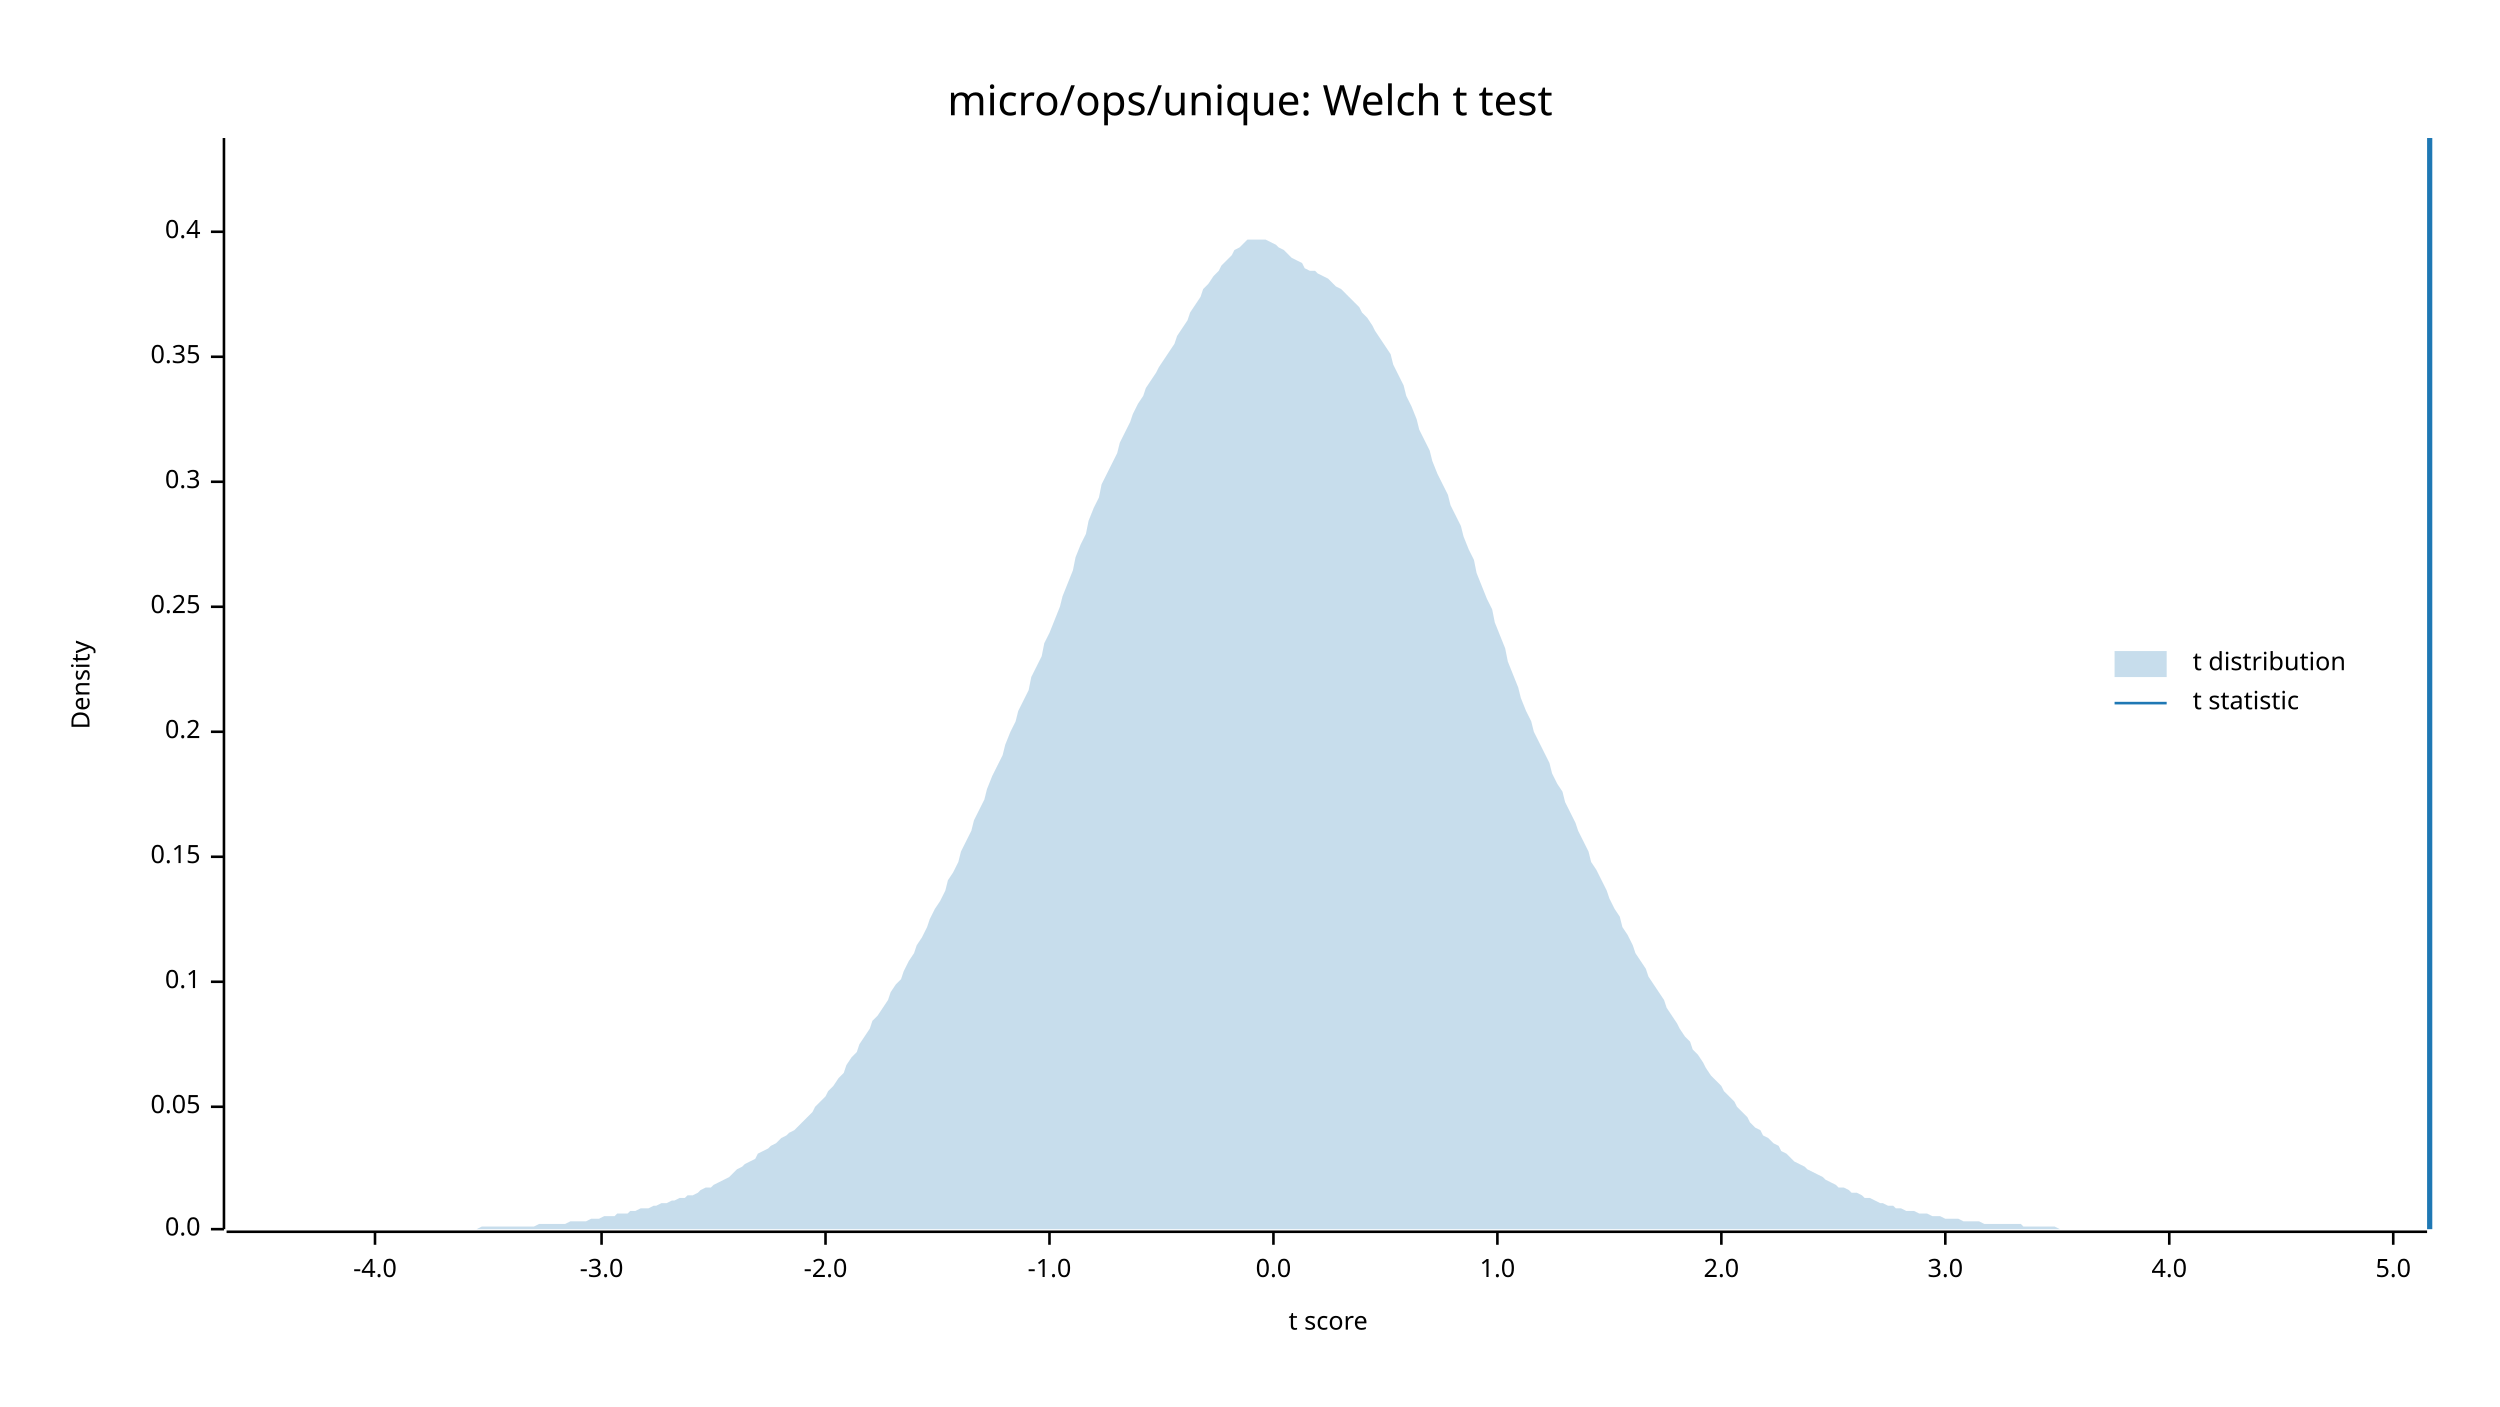
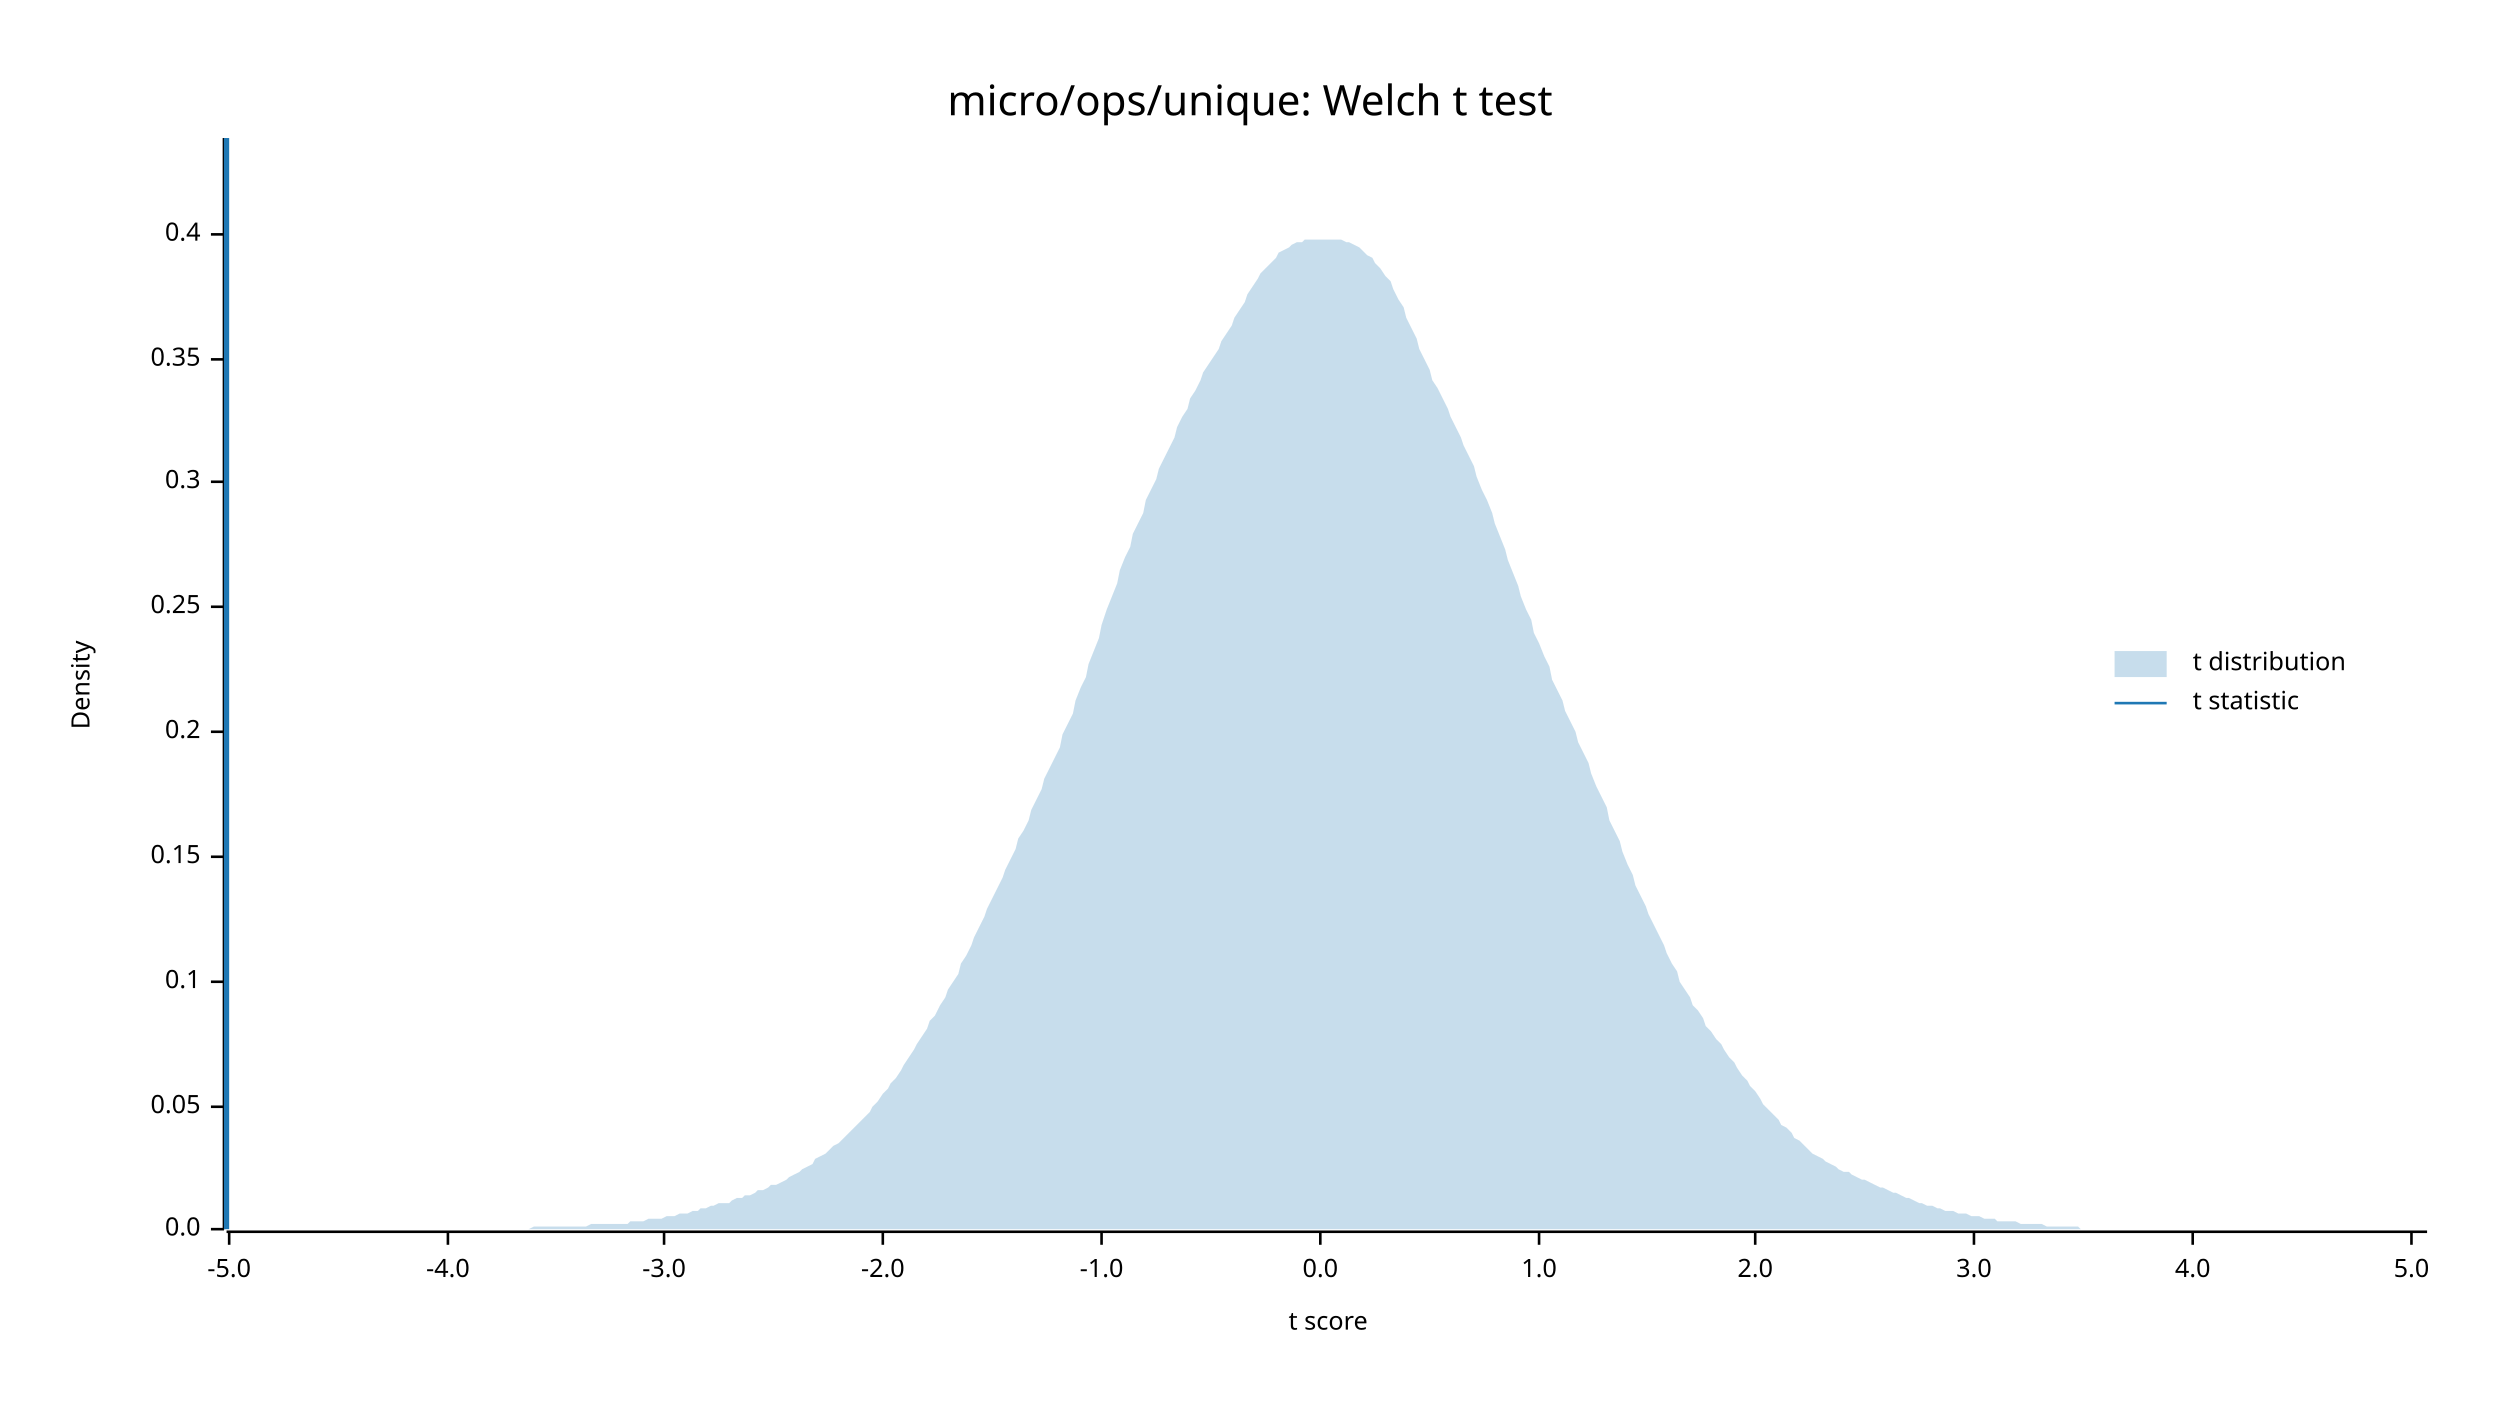
<svg xmlns="http://www.w3.org/2000/svg" width="960" height="540" viewBox="0 0 960 540">
  <text x="480" y="32" dy="0.76em" text-anchor="middle" font-family="sans-serif" font-size="16.129" opacity="1" fill="#000000">
micro/ops/unique: Welch t test
</text>
  <text x="27" y="263" dy="0.76em" text-anchor="middle" font-family="sans-serif" font-size="9.677" opacity="1" fill="#000000" transform="rotate(270, 27, 263)">
Density
</text>
  <text x="510" y="513" dy="-0.5ex" text-anchor="middle" font-family="sans-serif" font-size="9.677" opacity="1" fill="#000000">
t score
</text>
  <polyline fill="none" opacity="1" stroke="#000000" stroke-width="1" points="86,53 86,472 " />
  <text x="77" y="472" dy="0.5ex" text-anchor="end" font-family="sans-serif" font-size="9.677" opacity="1" fill="#000000">
0.0
</text>
  <polyline fill="none" opacity="1" stroke="#000000" stroke-width="1" points="81,472 86,472 " />
  <text x="77" y="425" dy="0.5ex" text-anchor="end" font-family="sans-serif" font-size="9.677" opacity="1" fill="#000000">
0.05
</text>
  <polyline fill="none" opacity="1" stroke="#000000" stroke-width="1" points="81,425 86,425 " />
  <text x="77" y="377" dy="0.5ex" text-anchor="end" font-family="sans-serif" font-size="9.677" opacity="1" fill="#000000">
0.1
</text>
  <polyline fill="none" opacity="1" stroke="#000000" stroke-width="1" points="81,377 86,377 " />
  <text x="77" y="329" dy="0.5ex" text-anchor="end" font-family="sans-serif" font-size="9.677" opacity="1" fill="#000000">
0.15
</text>
  <polyline fill="none" opacity="1" stroke="#000000" stroke-width="1" points="81,329 86,329 " />
  <text x="77" y="281" dy="0.5ex" text-anchor="end" font-family="sans-serif" font-size="9.677" opacity="1" fill="#000000">
0.2
</text>
  <polyline fill="none" opacity="1" stroke="#000000" stroke-width="1" points="81,281 86,281 " />
  <text x="77" y="233" dy="0.5ex" text-anchor="end" font-family="sans-serif" font-size="9.677" opacity="1" fill="#000000">
0.25
</text>
  <polyline fill="none" opacity="1" stroke="#000000" stroke-width="1" points="81,233 86,233 " />
  <text x="77" y="185" dy="0.5ex" text-anchor="end" font-family="sans-serif" font-size="9.677" opacity="1" fill="#000000">
0.3
</text>
  <polyline fill="none" opacity="1" stroke="#000000" stroke-width="1" points="81,185 86,185 " />
-   <text x="77" y="137" dy="0.5ex" text-anchor="end" font-family="sans-serif" font-size="9.677" opacity="1" fill="#000000">
+   <text x="77" y="138" dy="0.5ex" text-anchor="end" font-family="sans-serif" font-size="9.677" opacity="1" fill="#000000">
0.35
</text>
-   <polyline fill="none" opacity="1" stroke="#000000" stroke-width="1" points="81,137 86,137 " />
-   <text x="77" y="89" dy="0.5ex" text-anchor="end" font-family="sans-serif" font-size="9.677" opacity="1" fill="#000000">
+   <polyline fill="none" opacity="1" stroke="#000000" stroke-width="1" points="81,138 86,138 " />
+   <text x="77" y="90" dy="0.5ex" text-anchor="end" font-family="sans-serif" font-size="9.677" opacity="1" fill="#000000">
0.4
</text>
-   <polyline fill="none" opacity="1" stroke="#000000" stroke-width="1" points="81,89 86,89 " />
+   <polyline fill="none" opacity="1" stroke="#000000" stroke-width="1" points="81,90 86,90 " />
  <polyline fill="none" opacity="1" stroke="#000000" stroke-width="1" points="87,473 932,473 " />
-   <text x="144" y="483" dy="0.76em" text-anchor="middle" font-family="sans-serif" font-size="9.677" opacity="1" fill="#000000">
+   <text x="88" y="483" dy="0.76em" text-anchor="middle" font-family="sans-serif" font-size="9.677" opacity="1" fill="#000000">
+ -5.0
+ </text>
+   <polyline fill="none" opacity="1" stroke="#000000" stroke-width="1" points="88,473 88,478 " />
+   <text x="172" y="483" dy="0.76em" text-anchor="middle" font-family="sans-serif" font-size="9.677" opacity="1" fill="#000000">
-4.0
</text>
-   <polyline fill="none" opacity="1" stroke="#000000" stroke-width="1" points="144,473 144,478 " />
-   <text x="231" y="483" dy="0.76em" text-anchor="middle" font-family="sans-serif" font-size="9.677" opacity="1" fill="#000000">
+   <polyline fill="none" opacity="1" stroke="#000000" stroke-width="1" points="172,473 172,478 " />
+   <text x="255" y="483" dy="0.76em" text-anchor="middle" font-family="sans-serif" font-size="9.677" opacity="1" fill="#000000">
-3.0
</text>
-   <polyline fill="none" opacity="1" stroke="#000000" stroke-width="1" points="231,473 231,478 " />
-   <text x="317" y="483" dy="0.76em" text-anchor="middle" font-family="sans-serif" font-size="9.677" opacity="1" fill="#000000">
+   <polyline fill="none" opacity="1" stroke="#000000" stroke-width="1" points="255,473 255,478 " />
+   <text x="339" y="483" dy="0.76em" text-anchor="middle" font-family="sans-serif" font-size="9.677" opacity="1" fill="#000000">
-2.0
</text>
-   <polyline fill="none" opacity="1" stroke="#000000" stroke-width="1" points="317,473 317,478 " />
-   <text x="403" y="483" dy="0.76em" text-anchor="middle" font-family="sans-serif" font-size="9.677" opacity="1" fill="#000000">
+   <polyline fill="none" opacity="1" stroke="#000000" stroke-width="1" points="339,473 339,478 " />
+   <text x="423" y="483" dy="0.76em" text-anchor="middle" font-family="sans-serif" font-size="9.677" opacity="1" fill="#000000">
-1.0
</text>
-   <polyline fill="none" opacity="1" stroke="#000000" stroke-width="1" points="403,473 403,478 " />
-   <text x="489" y="483" dy="0.76em" text-anchor="middle" font-family="sans-serif" font-size="9.677" opacity="1" fill="#000000">
+   <polyline fill="none" opacity="1" stroke="#000000" stroke-width="1" points="423,473 423,478 " />
+   <text x="507" y="483" dy="0.76em" text-anchor="middle" font-family="sans-serif" font-size="9.677" opacity="1" fill="#000000">
0.0
</text>
-   <polyline fill="none" opacity="1" stroke="#000000" stroke-width="1" points="489,473 489,478 " />
-   <text x="575" y="483" dy="0.76em" text-anchor="middle" font-family="sans-serif" font-size="9.677" opacity="1" fill="#000000">
+   <polyline fill="none" opacity="1" stroke="#000000" stroke-width="1" points="507,473 507,478 " />
+   <text x="591" y="483" dy="0.76em" text-anchor="middle" font-family="sans-serif" font-size="9.677" opacity="1" fill="#000000">
1.0
</text>
-   <polyline fill="none" opacity="1" stroke="#000000" stroke-width="1" points="575,473 575,478 " />
-   <text x="661" y="483" dy="0.76em" text-anchor="middle" font-family="sans-serif" font-size="9.677" opacity="1" fill="#000000">
+   <polyline fill="none" opacity="1" stroke="#000000" stroke-width="1" points="591,473 591,478 " />
+   <text x="674" y="483" dy="0.76em" text-anchor="middle" font-family="sans-serif" font-size="9.677" opacity="1" fill="#000000">
2.0
</text>
-   <polyline fill="none" opacity="1" stroke="#000000" stroke-width="1" points="661,473 661,478 " />
-   <text x="747" y="483" dy="0.76em" text-anchor="middle" font-family="sans-serif" font-size="9.677" opacity="1" fill="#000000">
+   <polyline fill="none" opacity="1" stroke="#000000" stroke-width="1" points="674,473 674,478 " />
+   <text x="758" y="483" dy="0.76em" text-anchor="middle" font-family="sans-serif" font-size="9.677" opacity="1" fill="#000000">
3.0
</text>
-   <polyline fill="none" opacity="1" stroke="#000000" stroke-width="1" points="747,473 747,478 " />
-   <text x="833" y="483" dy="0.76em" text-anchor="middle" font-family="sans-serif" font-size="9.677" opacity="1" fill="#000000">
+   <polyline fill="none" opacity="1" stroke="#000000" stroke-width="1" points="758,473 758,478 " />
+   <text x="842" y="483" dy="0.76em" text-anchor="middle" font-family="sans-serif" font-size="9.677" opacity="1" fill="#000000">
4.0
</text>
-   <polyline fill="none" opacity="1" stroke="#000000" stroke-width="1" points="833,473 833,478 " />
-   <text x="919" y="483" dy="0.76em" text-anchor="middle" font-family="sans-serif" font-size="9.677" opacity="1" fill="#000000">
+   <polyline fill="none" opacity="1" stroke="#000000" stroke-width="1" points="842,473 842,478 " />
+   <text x="926" y="483" dy="0.76em" text-anchor="middle" font-family="sans-serif" font-size="9.677" opacity="1" fill="#000000">
5.0
</text>
-   <polyline fill="none" opacity="1" stroke="#000000" stroke-width="1" points="919,473 919,478 " />
-   <polygon opacity="0.25" fill="#1F78B4" points="87,472 88,472 90,472 92,472 93,472 95,472 97,472 98,472 100,472 102,472 103,472 105,472 107,472 109,472 110,472 112,472 114,472 115,472 117,472 119,472 120,472 122,472 124,472 125,472 127,472 129,472 131,472 132,472 134,472 136,472 137,472 139,472 141,472 142,472 144,472 146,472 147,472 149,472 151,472 153,472 154,472 156,472 158,472 159,472 161,472 163,472 164,472 166,472 168,472 169,472 171,472 173,472 175,472 176,472 178,472 180,472 181,472 183,472 185,471 186,471 188,471 190,471 191,471 193,471 195,471 197,471 198,471 200,471 202,471 203,471 205,471 207,470 208,470 210,470 212,470 214,470 215,470 217,470 219,469 220,469 222,469 224,469 225,469 227,468 229,468 230,468 232,467 234,467 236,467 237,466 239,466 241,466 242,465 244,465 246,464 247,464 249,464 251,463 252,463 254,462 256,462 258,461 259,461 261,460 263,460 264,459 266,459 268,458 269,457 271,456 273,456 274,455 276,454 278,453 280,452 281,451 283,449 285,448 286,447 288,446 290,445 291,443 293,442 295,441 296,440 298,439 300,437 302,436 303,435 305,434 307,432 308,431 310,429 312,427 313,425 315,423 317,421 318,419 320,417 322,414 324,412 325,409 327,406 329,404 330,401 332,398 334,395 335,392 337,390 339,387 341,384 342,381 344,378 346,376 347,373 349,369 351,366 352,363 354,360 356,356 357,353 359,349 361,346 363,342 364,338 366,335 368,331 369,327 371,323 373,319 374,315 376,311 378,307 379,303 381,298 383,294 385,290 386,286 388,281 390,277 391,273 393,269 395,265 396,260 398,256 400,252 401,247 403,243 405,238 407,233 408,229 410,224 412,219 413,214 415,209 417,205 418,200 420,195 422,191 423,186 425,182 427,178 429,174 430,170 432,166 434,162 435,159 437,155 439,152 440,149 442,146 444,143 445,141 447,138 449,135 451,132 452,129 454,126 456,123 457,120 459,117 461,114 462,111 464,109 466,106 468,104 469,102 471,100 473,98 474,96 476,95 478,93 479,92 481,92 483,92 484,92 486,92 488,93 490,94 491,95 493,96 495,98 496,99 498,100 500,101 501,103 503,104 505,104 506,105 508,106 510,107 512,109 513,110 515,111 517,113 518,114 520,116 522,118 523,120 525,122 527,125 528,127 530,130 532,133 534,136 535,140 537,144 539,148 540,152 542,156 544,161 545,165 547,169 549,173 550,177 552,182 554,186 556,190 557,194 559,198 561,202 562,206 564,211 566,215 567,220 569,225 571,230 573,234 574,239 576,244 578,249 579,254 581,259 583,264 584,268 586,273 588,277 589,281 591,285 593,289 595,293 596,297 598,301 600,304 601,308 603,312 605,316 606,319 608,323 610,327 611,331 613,334 615,338 617,342 618,345 620,349 622,352 623,356 625,359 627,363 628,366 630,369 632,372 633,375 635,378 637,381 639,384 640,387 642,390 644,393 645,395 647,398 649,400 650,403 652,405 654,408 655,410 657,413 659,415 661,417 662,419 664,421 666,423 667,425 669,427 671,429 672,431 674,433 676,434 677,436 679,437 681,439 683,440 684,442 686,443 688,445 689,446 691,447 693,448 694,449 696,450 698,451 700,452 701,453 703,454 705,455 706,456 708,456 710,457 711,458 713,458 715,459 716,460 718,460 720,461 722,462 723,462 725,463 727,463 728,464 730,464 732,465 733,465 735,465 737,466 738,466 740,466 742,467 744,467 745,467 747,468 749,468 750,468 752,468 754,469 755,469 757,469 759,469 760,469 762,470 764,470 766,470 767,470 769,470 771,470 772,470 774,470 776,470 777,471 779,471 781,471 782,471 784,471 786,471 788,471 789,471 791,472 793,472 794,472 796,472 798,472 799,472 801,472 803,472 804,472 806,472 808,472 810,472 811,472 813,472 815,472 816,472 818,472 820,472 821,472 823,472 825,472 827,472 828,472 830,472 832,472 833,472 835,472 837,472 838,472 840,472 842,472 843,472 845,472 847,472 849,472 850,472 852,472 854,472 855,472 857,472 859,472 860,472 862,472 864,472 865,472 867,472 869,472 871,472 872,472 874,472 876,472 877,472 879,472 881,472 882,472 884,472 886,472 887,472 889,472 891,472 893,472 894,472 896,472 898,472 899,472 901,472 903,472 904,472 906,472 908,472 909,472 911,472 913,472 915,472 916,472 918,472 920,472 921,472 923,472 925,472 926,472 928,472 930,472 932,472 932,472 87,472 " />
-   <polyline fill="none" opacity="1" stroke="#1F78B4" stroke-width="2" points="933,472 933,53 " />
+   <polyline fill="none" opacity="1" stroke="#000000" stroke-width="1" points="926,473 926,478 " />
+   <polygon opacity="0.25" fill="#1F78B4" points="87,472 88,472 90,472 92,472 93,472 95,472 97,472 98,472 100,472 102,472 103,472 105,472 107,472 109,472 110,472 112,472 114,472 115,472 117,472 119,472 120,472 122,472 124,472 125,472 127,472 129,472 131,472 132,472 134,472 136,472 137,472 139,472 141,472 142,472 144,472 146,472 147,472 149,472 151,472 153,472 154,472 156,472 158,472 159,472 161,472 163,472 164,472 166,472 168,472 169,472 171,472 173,472 175,472 176,472 178,472 180,472 181,472 183,472 185,472 186,472 188,472 190,472 191,472 193,472 195,472 197,472 198,472 200,472 202,472 203,472 205,471 207,471 208,471 210,471 212,471 214,471 215,471 217,471 219,471 220,471 222,471 224,471 225,471 227,470 229,470 230,470 232,470 234,470 236,470 237,470 239,470 241,470 242,469 244,469 246,469 247,469 249,468 251,468 252,468 254,468 256,467 258,467 259,467 261,466 263,466 264,466 266,465 268,465 269,464 271,464 273,463 274,463 276,462 278,462 280,462 281,461 283,460 285,460 286,459 288,459 290,458 291,457 293,457 295,456 296,455 298,455 300,454 302,453 303,452 305,451 307,450 308,449 310,448 312,447 313,445 315,444 317,443 318,442 320,440 322,439 324,437 325,436 327,434 329,432 330,431 332,429 334,427 335,425 337,423 339,420 341,418 342,416 344,414 346,411 347,409 349,406 351,403 352,401 354,398 356,395 357,392 359,390 361,386 363,383 364,380 366,377 368,374 369,370 371,367 373,363 374,360 376,356 378,352 379,349 381,345 383,341 385,337 386,334 388,330 390,326 391,322 393,319 395,315 396,311 398,307 400,303 401,299 403,295 405,291 407,287 408,282 410,278 412,274 413,269 415,264 417,260 418,255 420,250 422,245 423,240 425,234 427,229 429,224 430,219 432,214 434,210 435,205 437,201 439,197 440,192 442,188 444,184 445,180 447,176 449,172 451,168 452,164 454,160 456,157 457,153 459,150 461,146 462,143 464,140 466,137 468,134 469,131 471,128 473,125 474,122 476,119 478,116 479,113 481,110 483,107 484,105 486,103 488,101 490,99 491,97 493,96 495,95 496,94 498,93 500,93 501,92 503,92 505,92 506,92 508,92 510,92 512,92 513,92 515,92 517,93 518,93 520,94 522,95 523,96 525,98 527,99 528,101 530,103 532,106 534,108 535,111 537,115 539,118 540,122 542,126 544,130 545,134 547,138 549,142 550,146 552,149 554,153 556,157 557,160 559,164 561,168 562,171 564,175 566,179 567,183 569,188 571,192 573,197 574,201 576,206 578,211 579,215 581,220 583,225 584,229 586,234 588,238 589,243 591,247 593,252 595,256 596,261 598,265 600,269 601,273 603,277 605,281 606,285 608,289 610,293 611,297 613,302 615,306 617,310 618,315 620,319 622,323 623,327 625,332 627,336 628,340 630,344 632,348 633,351 635,355 637,359 639,363 640,366 642,370 644,373 645,377 647,380 649,383 650,386 652,388 654,391 655,394 657,396 659,399 661,401 662,403 664,406 666,408 667,410 669,413 671,415 672,417 674,419 676,422 677,424 679,426 681,428 683,430 684,432 686,433 688,435 689,437 691,438 693,440 694,441 696,443 698,444 700,445 701,446 703,447 705,448 706,449 708,450 710,450 711,451 713,452 715,453 716,453 718,454 720,455 722,456 723,456 725,457 727,458 728,458 730,459 732,460 733,460 735,461 737,462 738,462 740,463 742,463 744,464 745,464 747,465 749,465 750,465 752,466 754,466 755,466 757,467 759,467 760,467 762,468 764,468 766,468 767,469 769,469 771,469 772,469 774,469 776,470 777,470 779,470 781,470 782,470 784,470 786,471 788,471 789,471 791,471 793,471 794,471 796,471 798,471 799,472 801,472 803,472 804,472 806,472 808,472 810,472 811,472 813,472 815,472 816,472 818,472 820,472 821,472 823,472 825,472 827,472 828,472 830,472 832,472 833,472 835,472 837,472 838,472 840,472 842,472 843,472 845,472 847,472 849,472 850,472 852,472 854,472 855,472 857,472 859,472 860,472 862,472 864,472 865,472 867,472 869,472 871,472 872,472 874,472 876,472 877,472 879,472 881,472 882,472 884,472 886,472 887,472 889,472 891,472 893,472 894,472 896,472 898,472 899,472 901,472 903,472 904,472 906,472 908,472 909,472 911,472 913,472 915,472 916,472 918,472 920,472 921,472 923,472 925,472 926,472 928,472 930,472 932,472 932,472 87,472 " />
+   <polyline fill="none" opacity="1" stroke="#1F78B4" stroke-width="2" points="87,472 87,53 " />
  <text x="842" y="250" dy="0.76em" text-anchor="start" font-family="sans-serif" font-size="9.677" opacity="1" fill="#000000">
t distribution
</text>
  <text x="842" y="265" dy="0.76em" text-anchor="start" font-family="sans-serif" font-size="9.677" opacity="1" fill="#000000">
t statistic
</text>
  <rect x="812" y="250" width="20" height="10" opacity="0.25" fill="#1F78B4" stroke="none" />
  <polyline fill="none" opacity="1" stroke="#1F78B4" stroke-width="1" points="812,270 832,270 " />
</svg>
